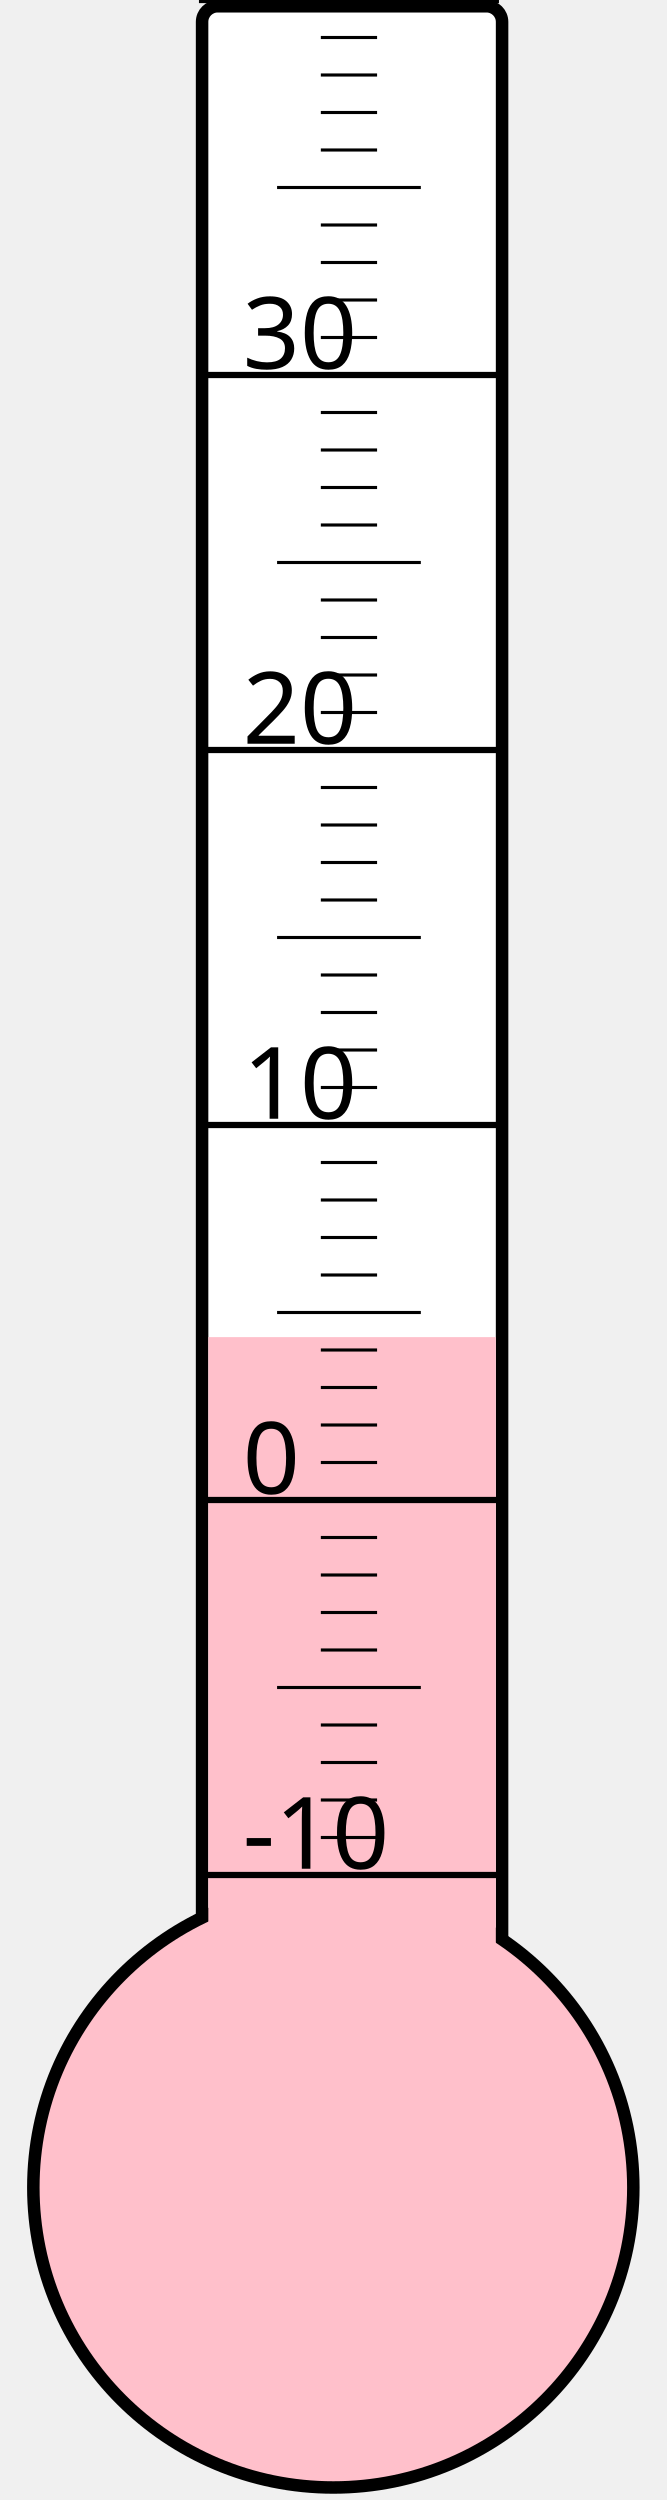
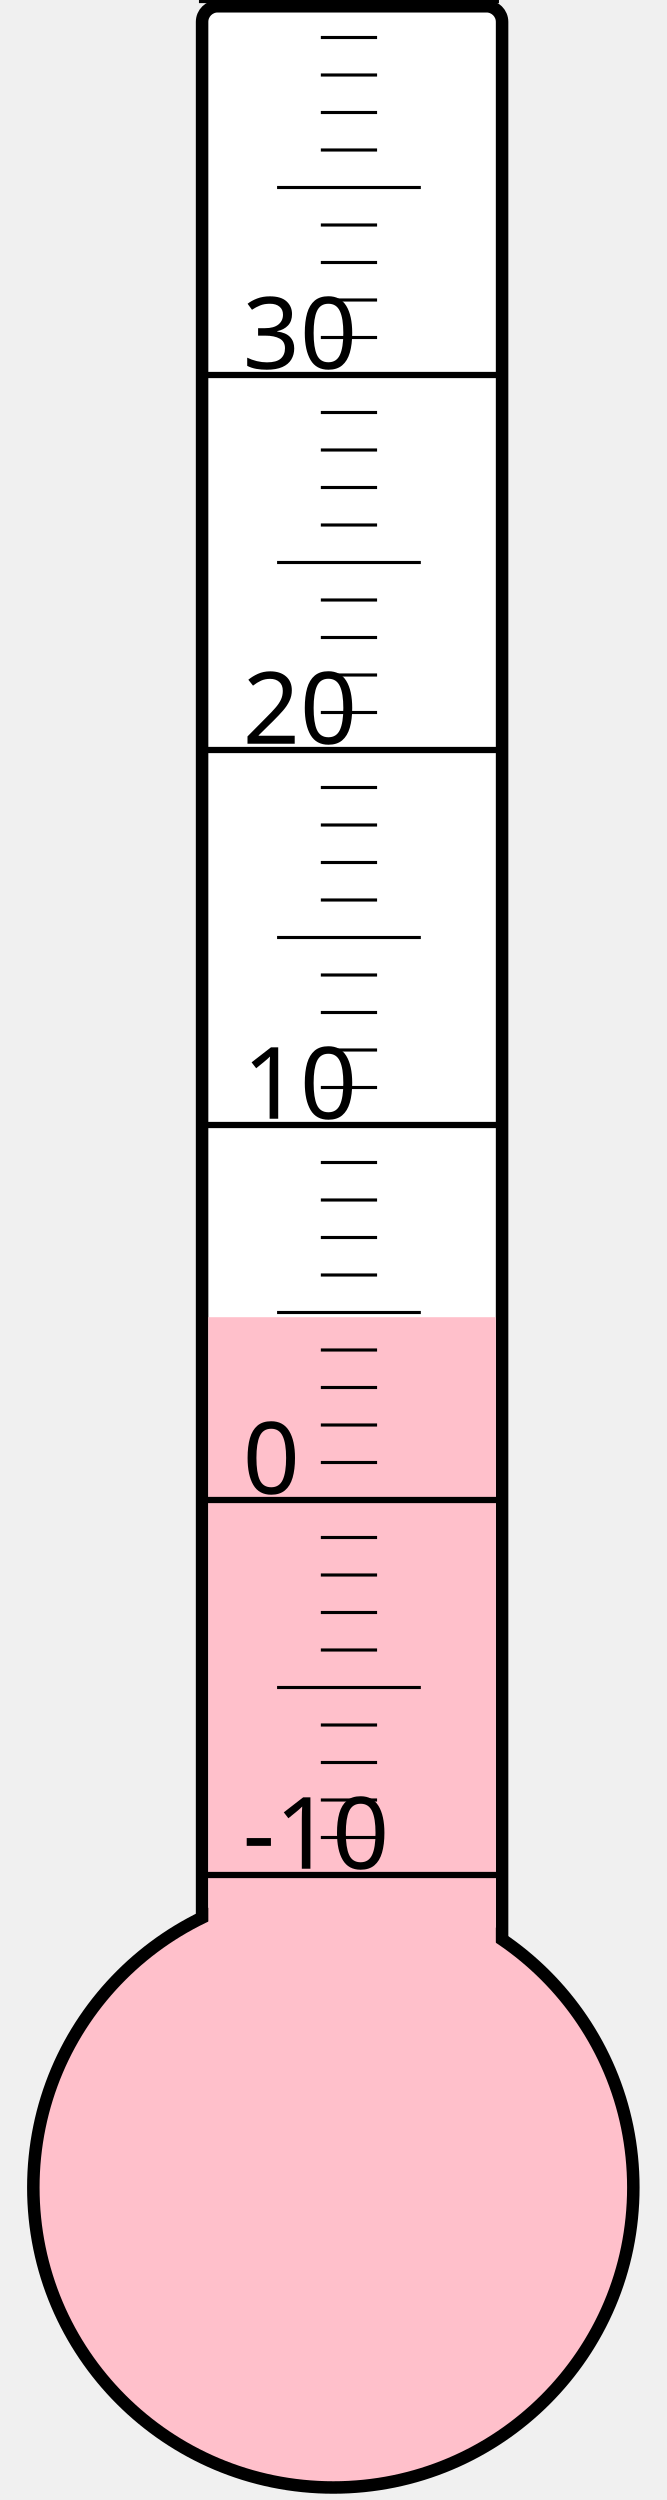
<svg xmlns="http://www.w3.org/2000/svg" width="40px" height="150px" viewBox="0 0 200 800">
  <rect width="200" height="800" x="0" y="0" style="fill: #ffffeb; fill-opacity: 0;" />
  <rect width="96" height="680" x="58" y="2" rx="5" ry="5" style="fill: white; fill-opacity: 1; stroke: black; stroke-width: 4;" />
  <circle cx="100" cy="700" r="96" style="fill: pink; stroke: black; stroke-width: 4;" />
-   <rect width="92" height="272.125" x="60" y="427.875" style="fill: pink; fill-opacity: 1; stroke-width: 0;" />
+   <rect width="92" height="278.5" x="60" y="421.5" style="fill: pink; fill-opacity: 1; stroke-width: 0;" />
  <text x="71" y="598" style="font-family: sans-serif; font-size: 24pt;">-10</text>
  <text x="71" y="478" style="font-family: sans-serif; font-size: 24pt;">0</text>
  <text x="71" y="358" style="font-family: sans-serif; font-size: 24pt;">10</text>
  <text x="71" y="238" style="font-family: sans-serif; font-size: 24pt;">20</text>
  <text x="71" y="118" style="font-family: sans-serif; font-size: 24pt;">30</text>
  <g style="stroke: black;">
    <line x1="57" y1="600" x2="153" y2="600" style="stroke-width: 2;" />
    <line x1="96" y1="588" x2="114" y2="588" style="stroke-width: 1;" />
    <line x1="96" y1="576" x2="114" y2="576" style="stroke-width: 1;" />
    <line x1="96" y1="564" x2="114" y2="564" style="stroke-width: 1;" />
    <line x1="96" y1="552" x2="114" y2="552" style="stroke-width: 1;" />
    <line x1="82" y1="540" x2="128" y2="540" style="stroke-width: 1;" />
    <line x1="96" y1="528" x2="114" y2="528" style="stroke-width: 1;" />
    <line x1="96" y1="516" x2="114" y2="516" style="stroke-width: 1;" />
    <line x1="96" y1="504" x2="114" y2="504" style="stroke-width: 1;" />
    <line x1="96" y1="492" x2="114" y2="492" style="stroke-width: 1;" />
    <line x1="57" y1="480" x2="153" y2="480" style="stroke-width: 2;" />
    <line x1="96" y1="468" x2="114" y2="468" style="stroke-width: 1;" />
    <line x1="96" y1="456" x2="114" y2="456" style="stroke-width: 1;" />
    <line x1="96" y1="444" x2="114" y2="444" style="stroke-width: 1;" />
    <line x1="96" y1="432" x2="114" y2="432" style="stroke-width: 1;" />
    <line x1="82" y1="420" x2="128" y2="420" style="stroke-width: 1;" />
    <line x1="96" y1="408" x2="114" y2="408" style="stroke-width: 1;" />
    <line x1="96" y1="396" x2="114" y2="396" style="stroke-width: 1;" />
    <line x1="96" y1="384" x2="114" y2="384" style="stroke-width: 1;" />
    <line x1="96" y1="372" x2="114" y2="372" style="stroke-width: 1;" />
    <line x1="57" y1="360" x2="153" y2="360" style="stroke-width: 2;" />
    <line x1="96" y1="348" x2="114" y2="348" style="stroke-width: 1;" />
    <line x1="96" y1="336" x2="114" y2="336" style="stroke-width: 1;" />
    <line x1="96" y1="324" x2="114" y2="324" style="stroke-width: 1;" />
    <line x1="96" y1="312" x2="114" y2="312" style="stroke-width: 1;" />
    <line x1="82" y1="300" x2="128" y2="300" style="stroke-width: 1;" />
    <line x1="96" y1="288" x2="114" y2="288" style="stroke-width: 1;" />
    <line x1="96" y1="276" x2="114" y2="276" style="stroke-width: 1;" />
    <line x1="96" y1="264" x2="114" y2="264" style="stroke-width: 1;" />
    <line x1="96" y1="252" x2="114" y2="252" style="stroke-width: 1;" />
    <line x1="57" y1="240" x2="153" y2="240" style="stroke-width: 2;" />
    <line x1="96" y1="228" x2="114" y2="228" style="stroke-width: 1;" />
    <line x1="96" y1="216" x2="114" y2="216" style="stroke-width: 1;" />
    <line x1="96" y1="204" x2="114" y2="204" style="stroke-width: 1;" />
    <line x1="96" y1="192" x2="114" y2="192" style="stroke-width: 1;" />
    <line x1="82" y1="180" x2="128" y2="180" style="stroke-width: 1;" />
    <line x1="96" y1="168" x2="114" y2="168" style="stroke-width: 1;" />
    <line x1="96" y1="156" x2="114" y2="156" style="stroke-width: 1;" />
    <line x1="96" y1="144" x2="114" y2="144" style="stroke-width: 1;" />
    <line x1="96" y1="132" x2="114" y2="132" style="stroke-width: 1;" />
    <line x1="57" y1="120" x2="153" y2="120" style="stroke-width: 2;" />
    <line x1="96" y1="108" x2="114" y2="108" style="stroke-width: 1;" />
    <line x1="96" y1="96" x2="114" y2="96" style="stroke-width: 1;" />
    <line x1="96" y1="84" x2="114" y2="84" style="stroke-width: 1;" />
    <line x1="96" y1="72" x2="114" y2="72" style="stroke-width: 1;" />
    <line x1="82" y1="60" x2="128" y2="60" style="stroke-width: 1;" />
    <line x1="96" y1="48" x2="114" y2="48" style="stroke-width: 1;" />
    <line x1="96" y1="36" x2="114" y2="36" style="stroke-width: 1;" />
    <line x1="96" y1="24" x2="114" y2="24" style="stroke-width: 1;" />
    <line x1="96" y1="12" x2="114" y2="12" style="stroke-width: 1;" />
    <line x1="57" y1="0" x2="153" y2="0" style="stroke-width: 2;" />
  </g>
</svg>
